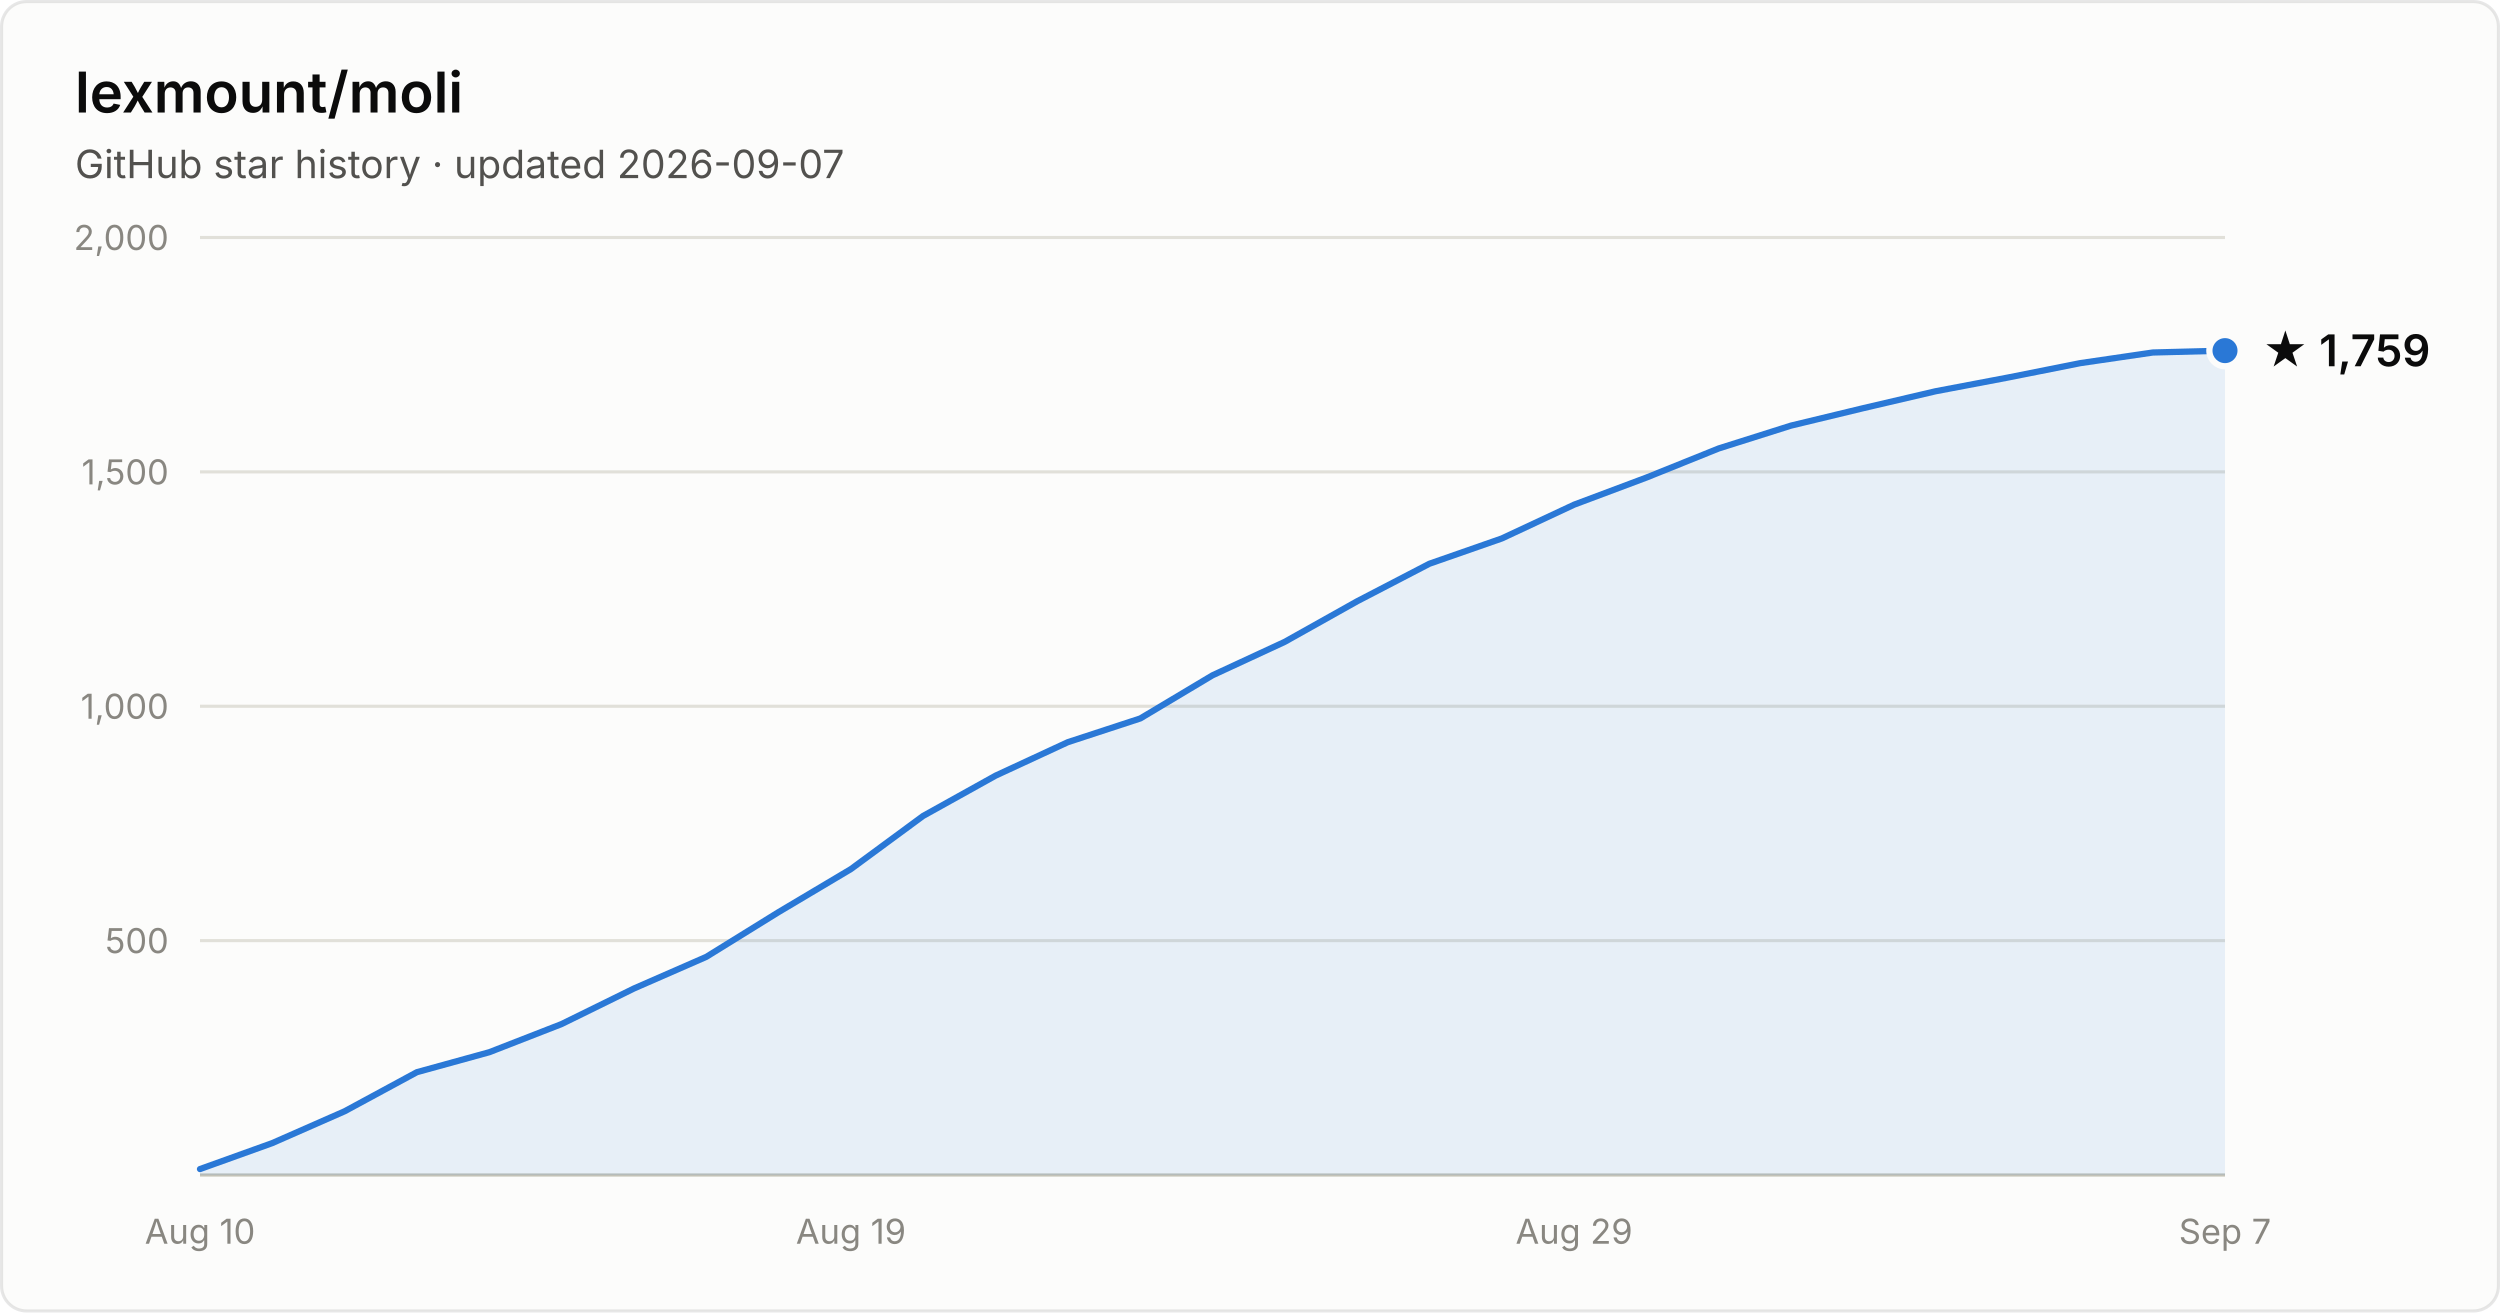
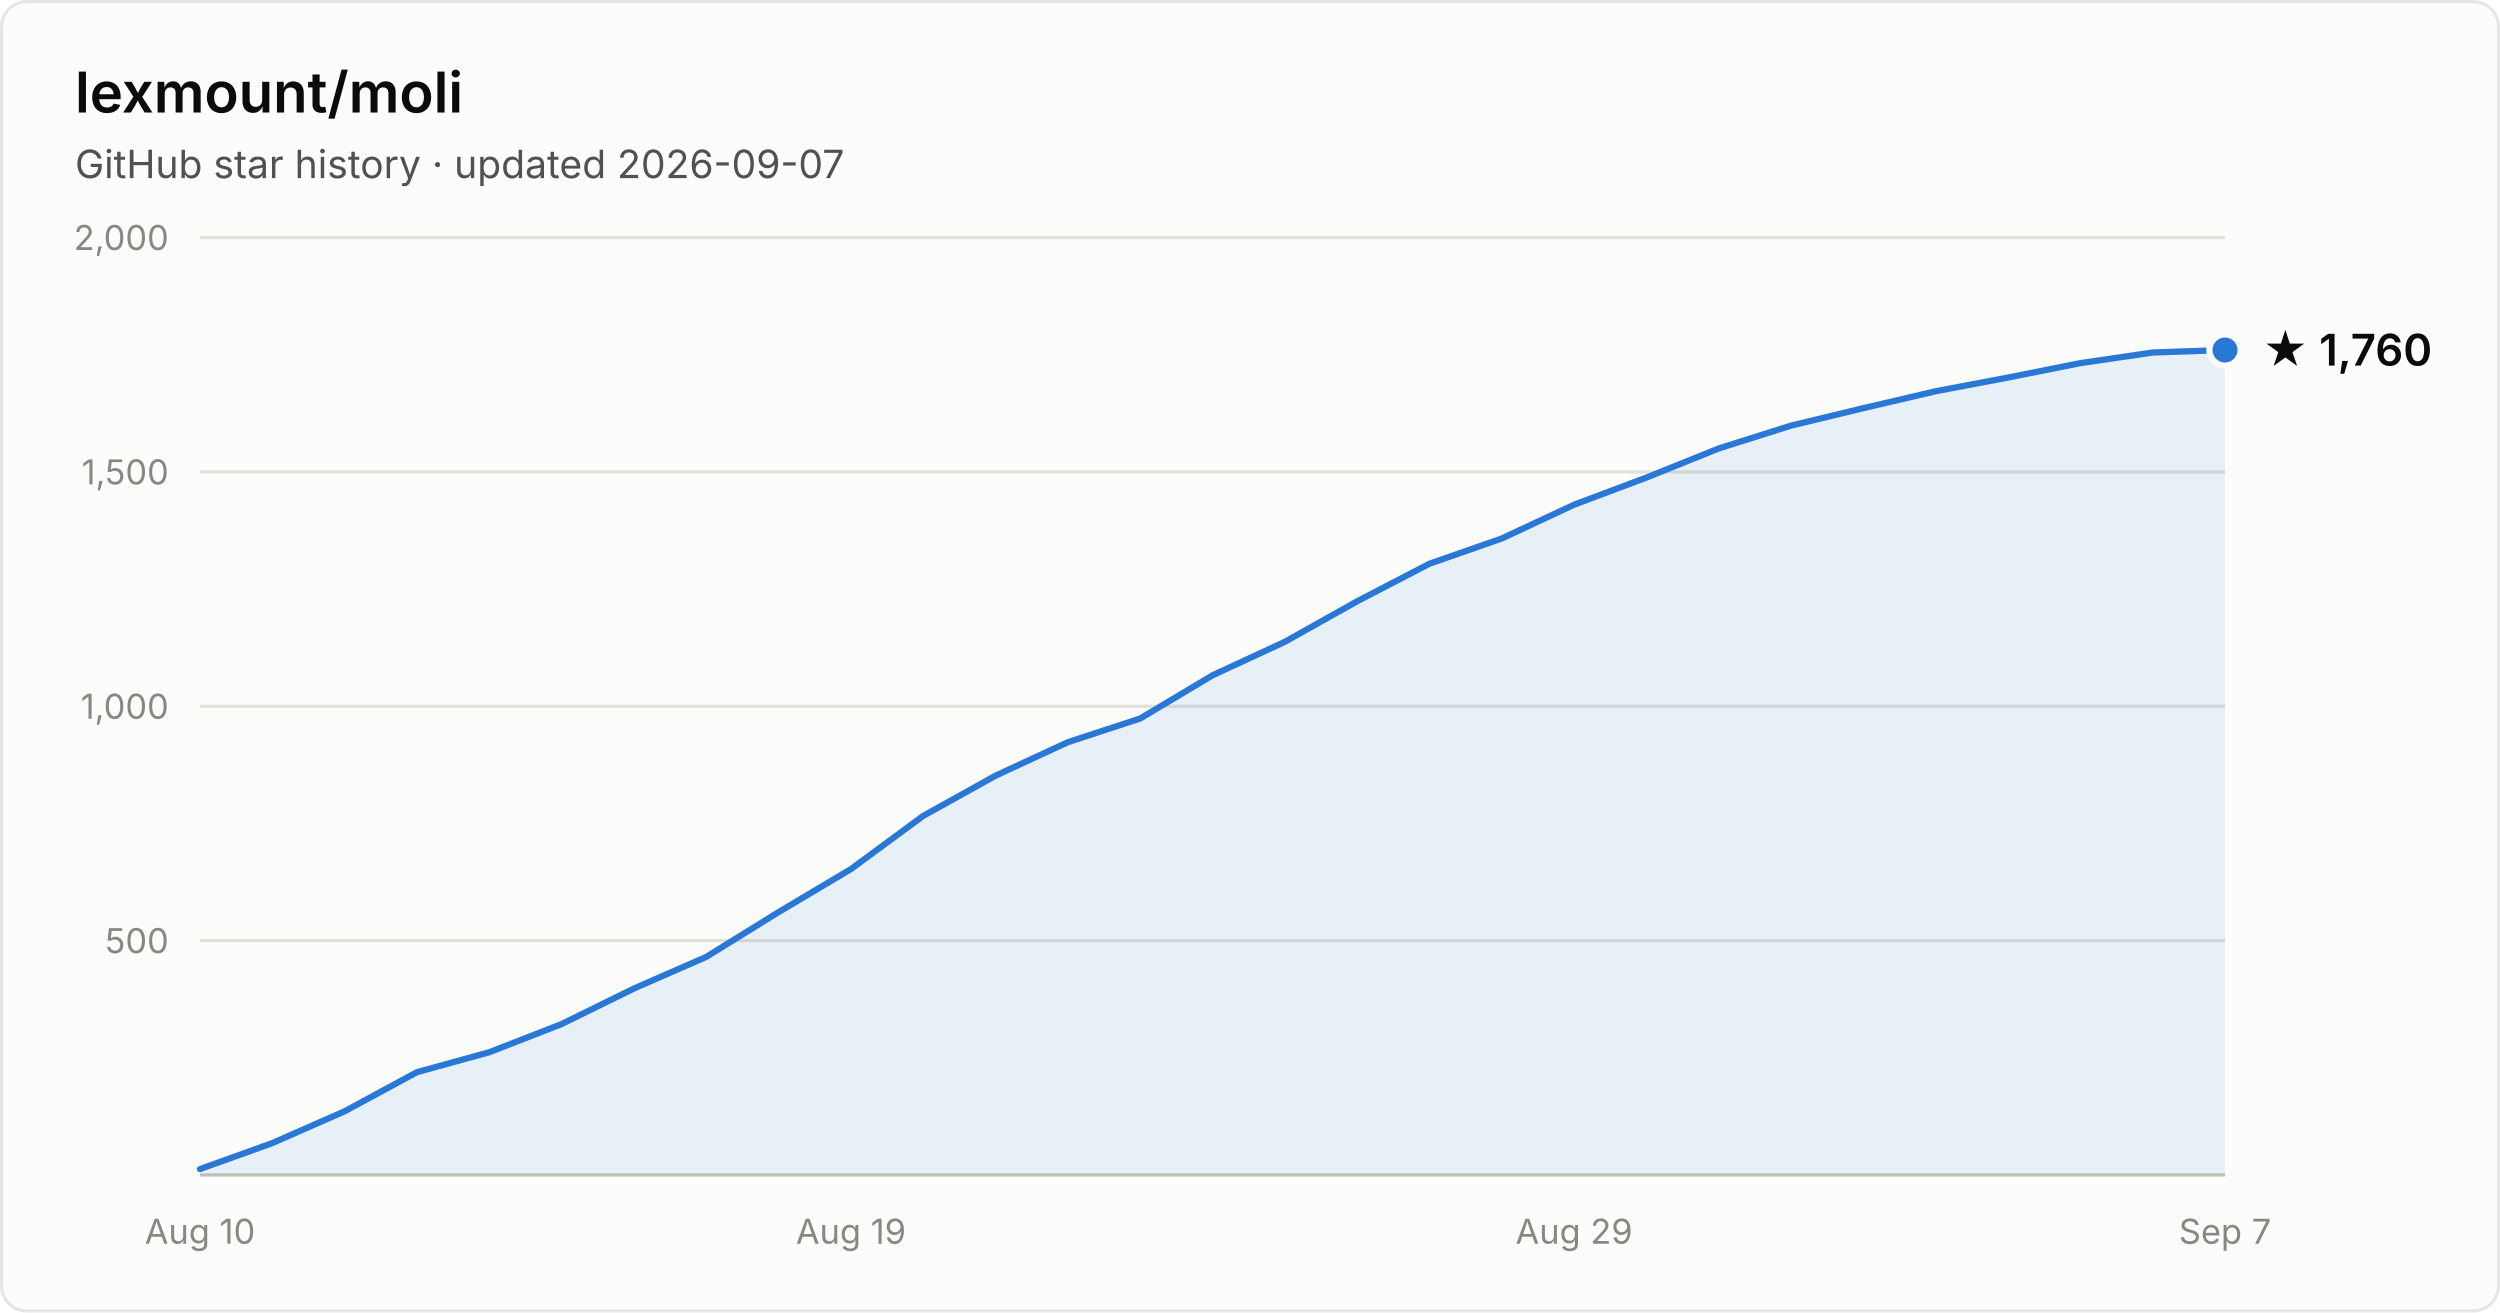
- <svg xmlns="http://www.w3.org/2000/svg" width="800" height="420" viewBox="0 0 800 420" font-family="system-ui, -apple-system, Segoe UI, sans-serif" role="img" aria-label="Star history of lexmount/moli: 1,759 stars as of 2026-09-07">
+ <svg xmlns="http://www.w3.org/2000/svg" width="800" height="420" viewBox="0 0 800 420" font-family="system-ui, -apple-system, Segoe UI, sans-serif" role="img" aria-label="Star history of lexmount/moli: 1,760 stars as of 2026-09-07">
  <rect x="0.5" y="0.5" width="799" height="419" rx="8" fill="#fcfcfb" stroke="rgba(11,11,11,0.10)" />
  <text x="24" y="36" fill="#0b0b0b" font-size="18" font-weight="600">lexmount/moli</text>
  <text x="24" y="57" fill="#52514e" font-size="12.5">GitHub star history · updated 2026-09-07</text>
  <line x1="64" y1="301.0" x2="712" y2="301.0" stroke="#e1e0d9" stroke-width="1" />
  <text x="54" y="305.0" text-anchor="end" fill="#898781" font-size="11" style="font-variant-numeric:tabular-nums">500</text>
  <line x1="64" y1="226.0" x2="712" y2="226.0" stroke="#e1e0d9" stroke-width="1" />
  <text x="54" y="230.0" text-anchor="end" fill="#898781" font-size="11" style="font-variant-numeric:tabular-nums">1,000</text>
  <line x1="64" y1="151.0" x2="712" y2="151.0" stroke="#e1e0d9" stroke-width="1" />
  <text x="54" y="155.0" text-anchor="end" fill="#898781" font-size="11" style="font-variant-numeric:tabular-nums">1,500</text>
  <line x1="64" y1="76.0" x2="712" y2="76.0" stroke="#e1e0d9" stroke-width="1" />
  <text x="54" y="80.0" text-anchor="end" fill="#898781" font-size="11" style="font-variant-numeric:tabular-nums">2,000</text>
  <line x1="64" y1="376" x2="712" y2="376" stroke="#c3c2b7" stroke-width="1" />
  <text x="64.0" y="398" text-anchor="middle" fill="#898781" font-size="11" style="font-variant-numeric:tabular-nums">Aug 10</text>
  <text x="272.3" y="398" text-anchor="middle" fill="#898781" font-size="11" style="font-variant-numeric:tabular-nums">Aug 19</text>
  <text x="503.7" y="398" text-anchor="middle" fill="#898781" font-size="11" style="font-variant-numeric:tabular-nums">Aug 29</text>
  <text x="712.0" y="398" text-anchor="middle" fill="#898781" font-size="11" style="font-variant-numeric:tabular-nums">Sep 7</text>
-   <path d="M64.0 374.1 L87.1 365.8 L110.3 355.6 L133.4 343.1 L156.6 336.7 L179.7 327.7 L202.9 316.3 L226.0 306.2 L249.1 291.9 L272.3 278.1 L295.4 261.1 L318.6 248.2 L341.7 237.5 L364.9 229.9 L388.0 216.1 L411.1 205.4 L434.3 192.4 L457.4 180.4 L480.6 172.3 L503.7 161.5 L526.9 152.8 L550.0 143.5 L573.1 136.2 L596.3 130.6 L619.4 125.2 L642.6 120.8 L665.7 116.2 L688.9 112.8 L712.0 112.2 L712.0 376 L64.0 376 Z" fill="#2a78d6" fill-opacity="0.1" />
-   <path d="M64.0 374.1 L87.1 365.8 L110.3 355.6 L133.4 343.1 L156.6 336.7 L179.7 327.7 L202.9 316.3 L226.0 306.2 L249.1 291.9 L272.3 278.1 L295.4 261.1 L318.6 248.2 L341.7 237.5 L364.9 229.9 L388.0 216.1 L411.1 205.4 L434.3 192.4 L457.4 180.4 L480.6 172.3 L503.7 161.5 L526.9 152.8 L550.0 143.5 L573.1 136.2 L596.3 130.6 L619.4 125.2 L642.6 120.8 L665.7 116.2 L688.9 112.8 L712.0 112.2" fill="none" stroke="#2a78d6" stroke-width="2" stroke-linejoin="round" stroke-linecap="round" />
-   <circle cx="712.0" cy="112.2" r="5" fill="#2a78d6" stroke="#fcfcfb" stroke-width="2" />
-   <text x="724.0" y="117.2" fill="#0b0b0b" font-size="14" font-weight="600">★ 1,759</text>
+   <path d="M64.0 374.1 L87.1 365.8 L110.3 355.6 L133.4 343.1 L156.6 336.7 L179.7 327.7 L202.9 316.3 L226.0 306.2 L249.1 291.9 L272.3 278.1 L295.4 261.1 L318.6 248.2 L341.7 237.5 L364.9 229.9 L388.0 216.1 L411.1 205.4 L434.3 192.4 L457.4 180.4 L480.6 172.3 L503.7 161.5 L526.9 152.8 L550.0 143.5 L573.1 136.2 L596.3 130.6 L619.4 125.2 L642.6 120.8 L665.7 116.2 L688.9 112.8 L712.0 112.0 L712.0 376 L64.0 376 Z" fill="#2a78d6" fill-opacity="0.1" />
+   <path d="M64.0 374.1 L87.1 365.8 L110.3 355.6 L133.4 343.1 L156.6 336.7 L179.7 327.7 L202.9 316.3 L226.0 306.2 L249.1 291.9 L272.3 278.1 L295.4 261.1 L318.6 248.2 L341.7 237.5 L364.9 229.9 L388.0 216.1 L411.1 205.4 L434.3 192.4 L457.4 180.4 L480.6 172.3 L503.7 161.5 L526.9 152.8 L550.0 143.5 L573.1 136.2 L596.3 130.6 L619.4 125.2 L642.6 120.8 L665.7 116.2 L688.9 112.8 L712.0 112.0" fill="none" stroke="#2a78d6" stroke-width="2" stroke-linejoin="round" stroke-linecap="round" />
+   <circle cx="712.0" cy="112.0" r="5" fill="#2a78d6" stroke="#fcfcfb" stroke-width="2" />
+   <text x="724.0" y="117.0" fill="#0b0b0b" font-size="14" font-weight="600">★ 1,760</text>
</svg>
